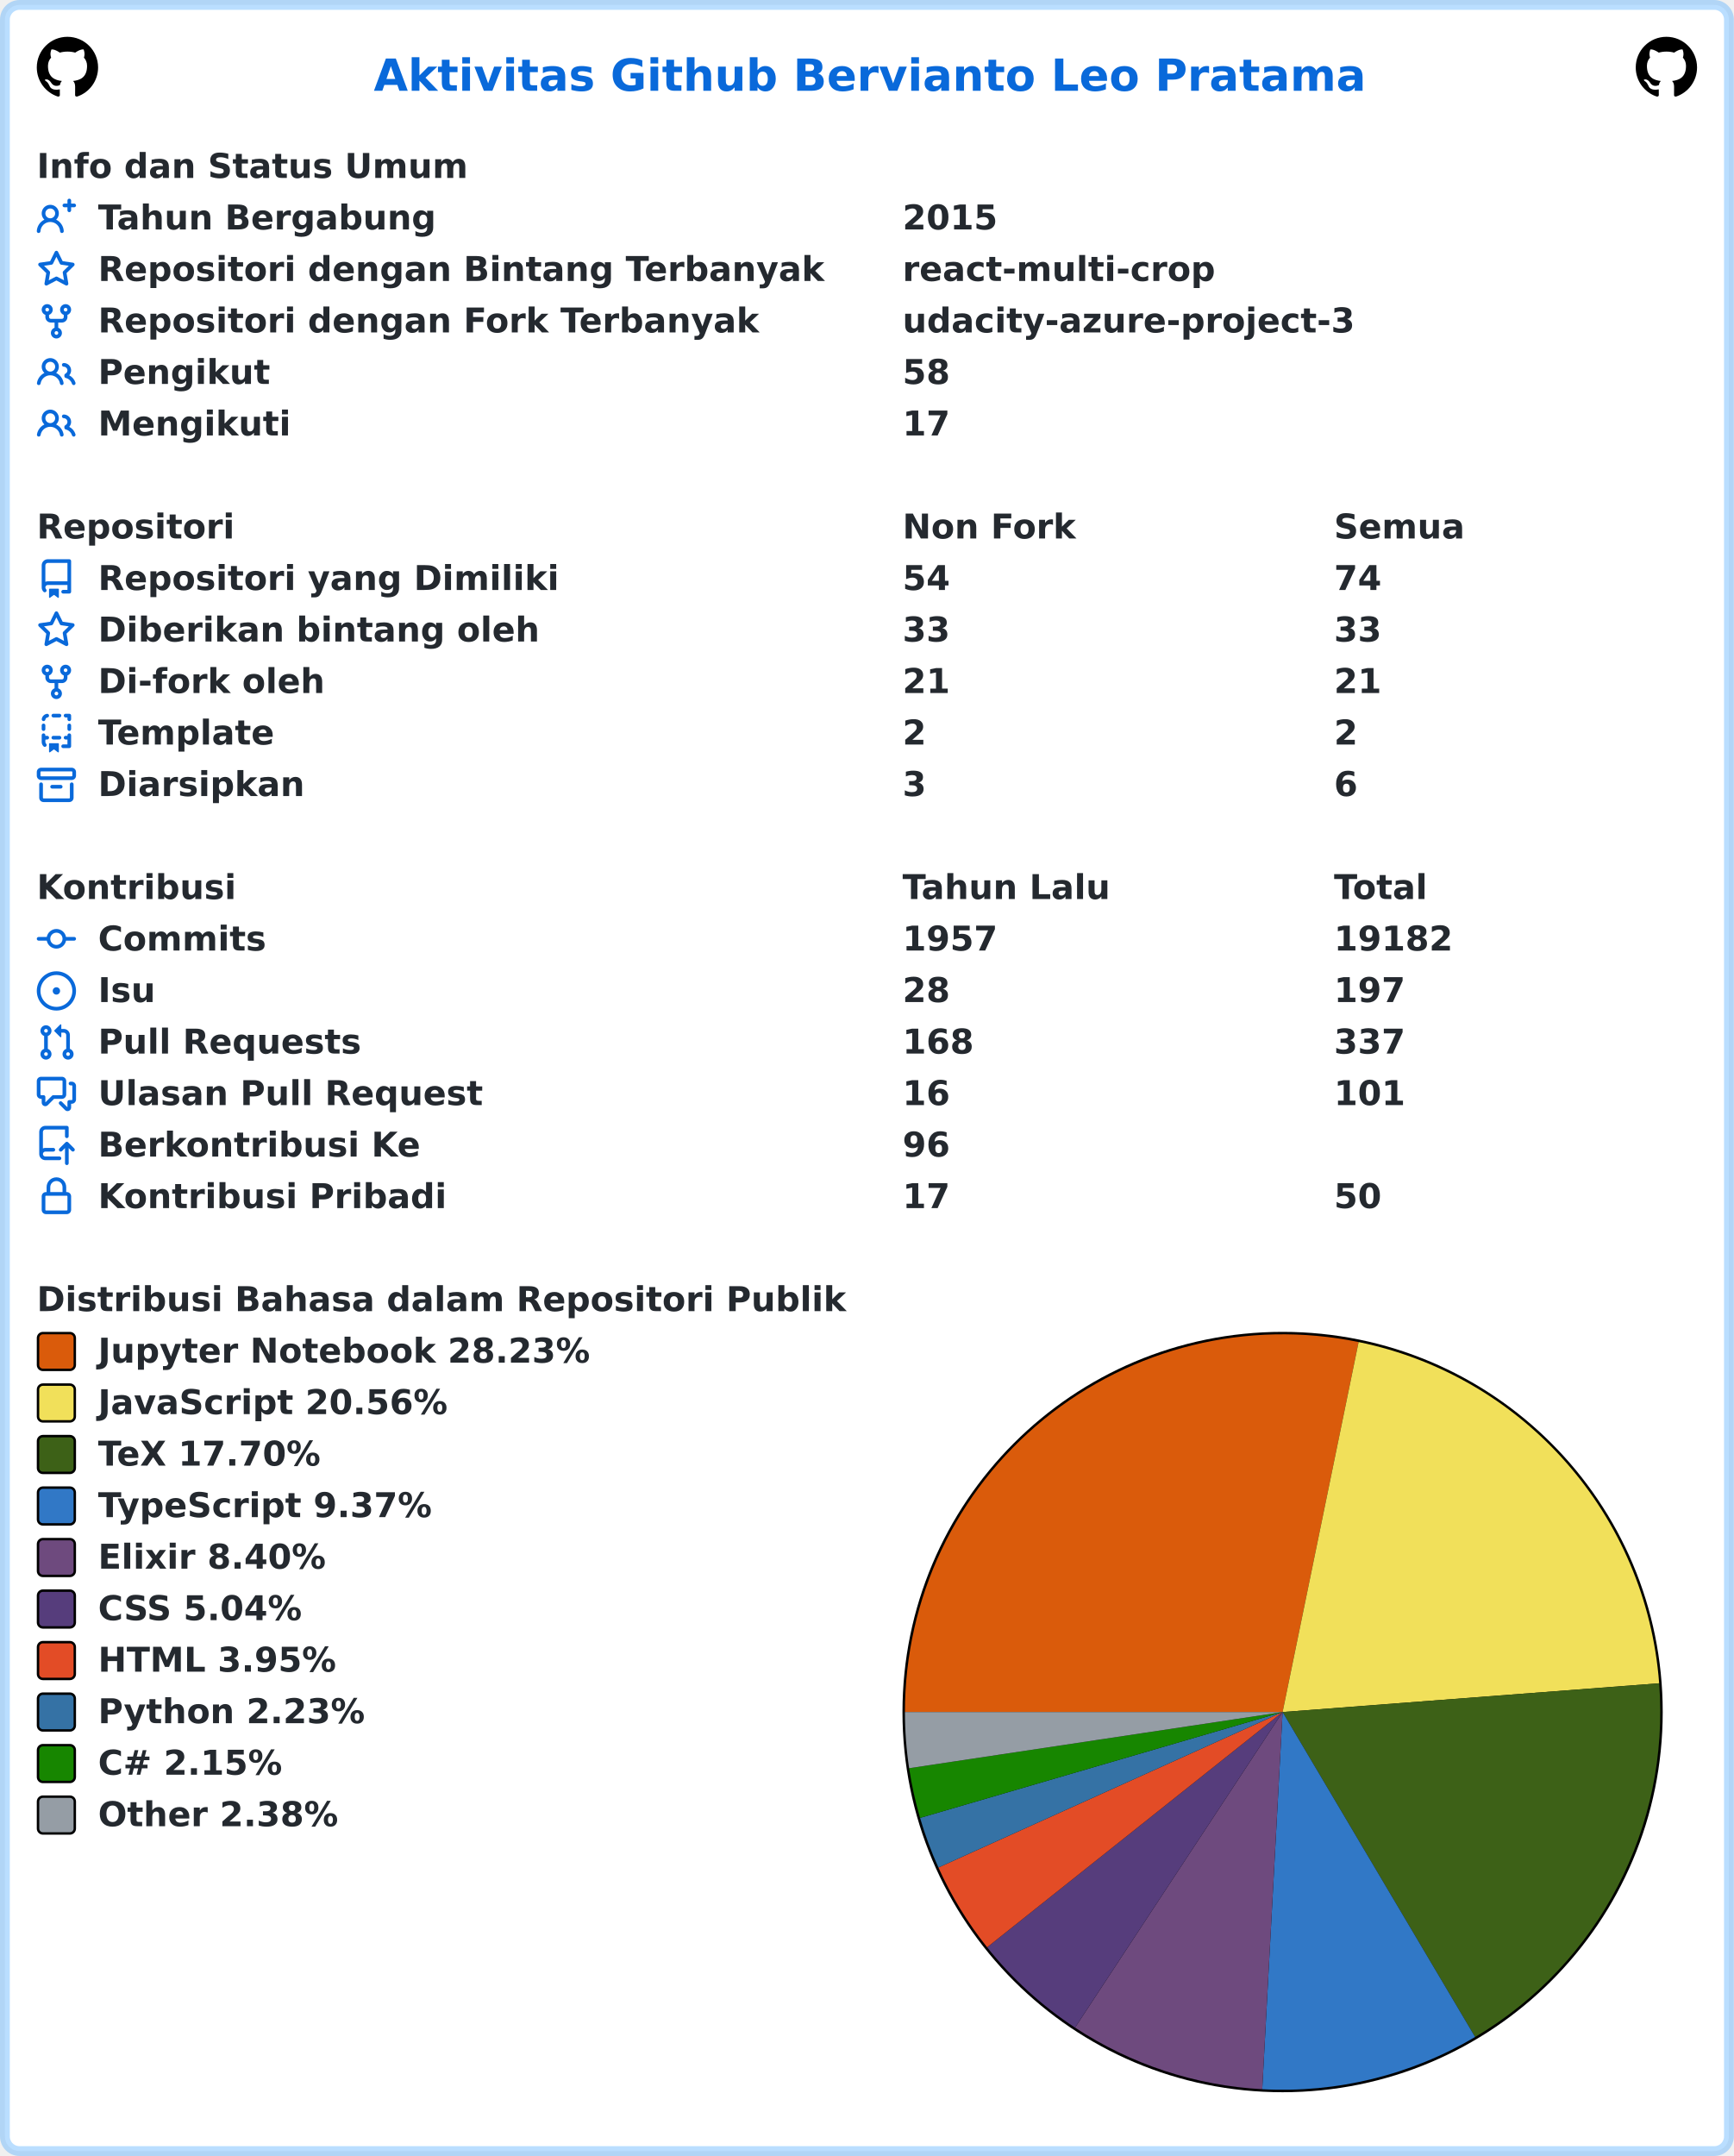
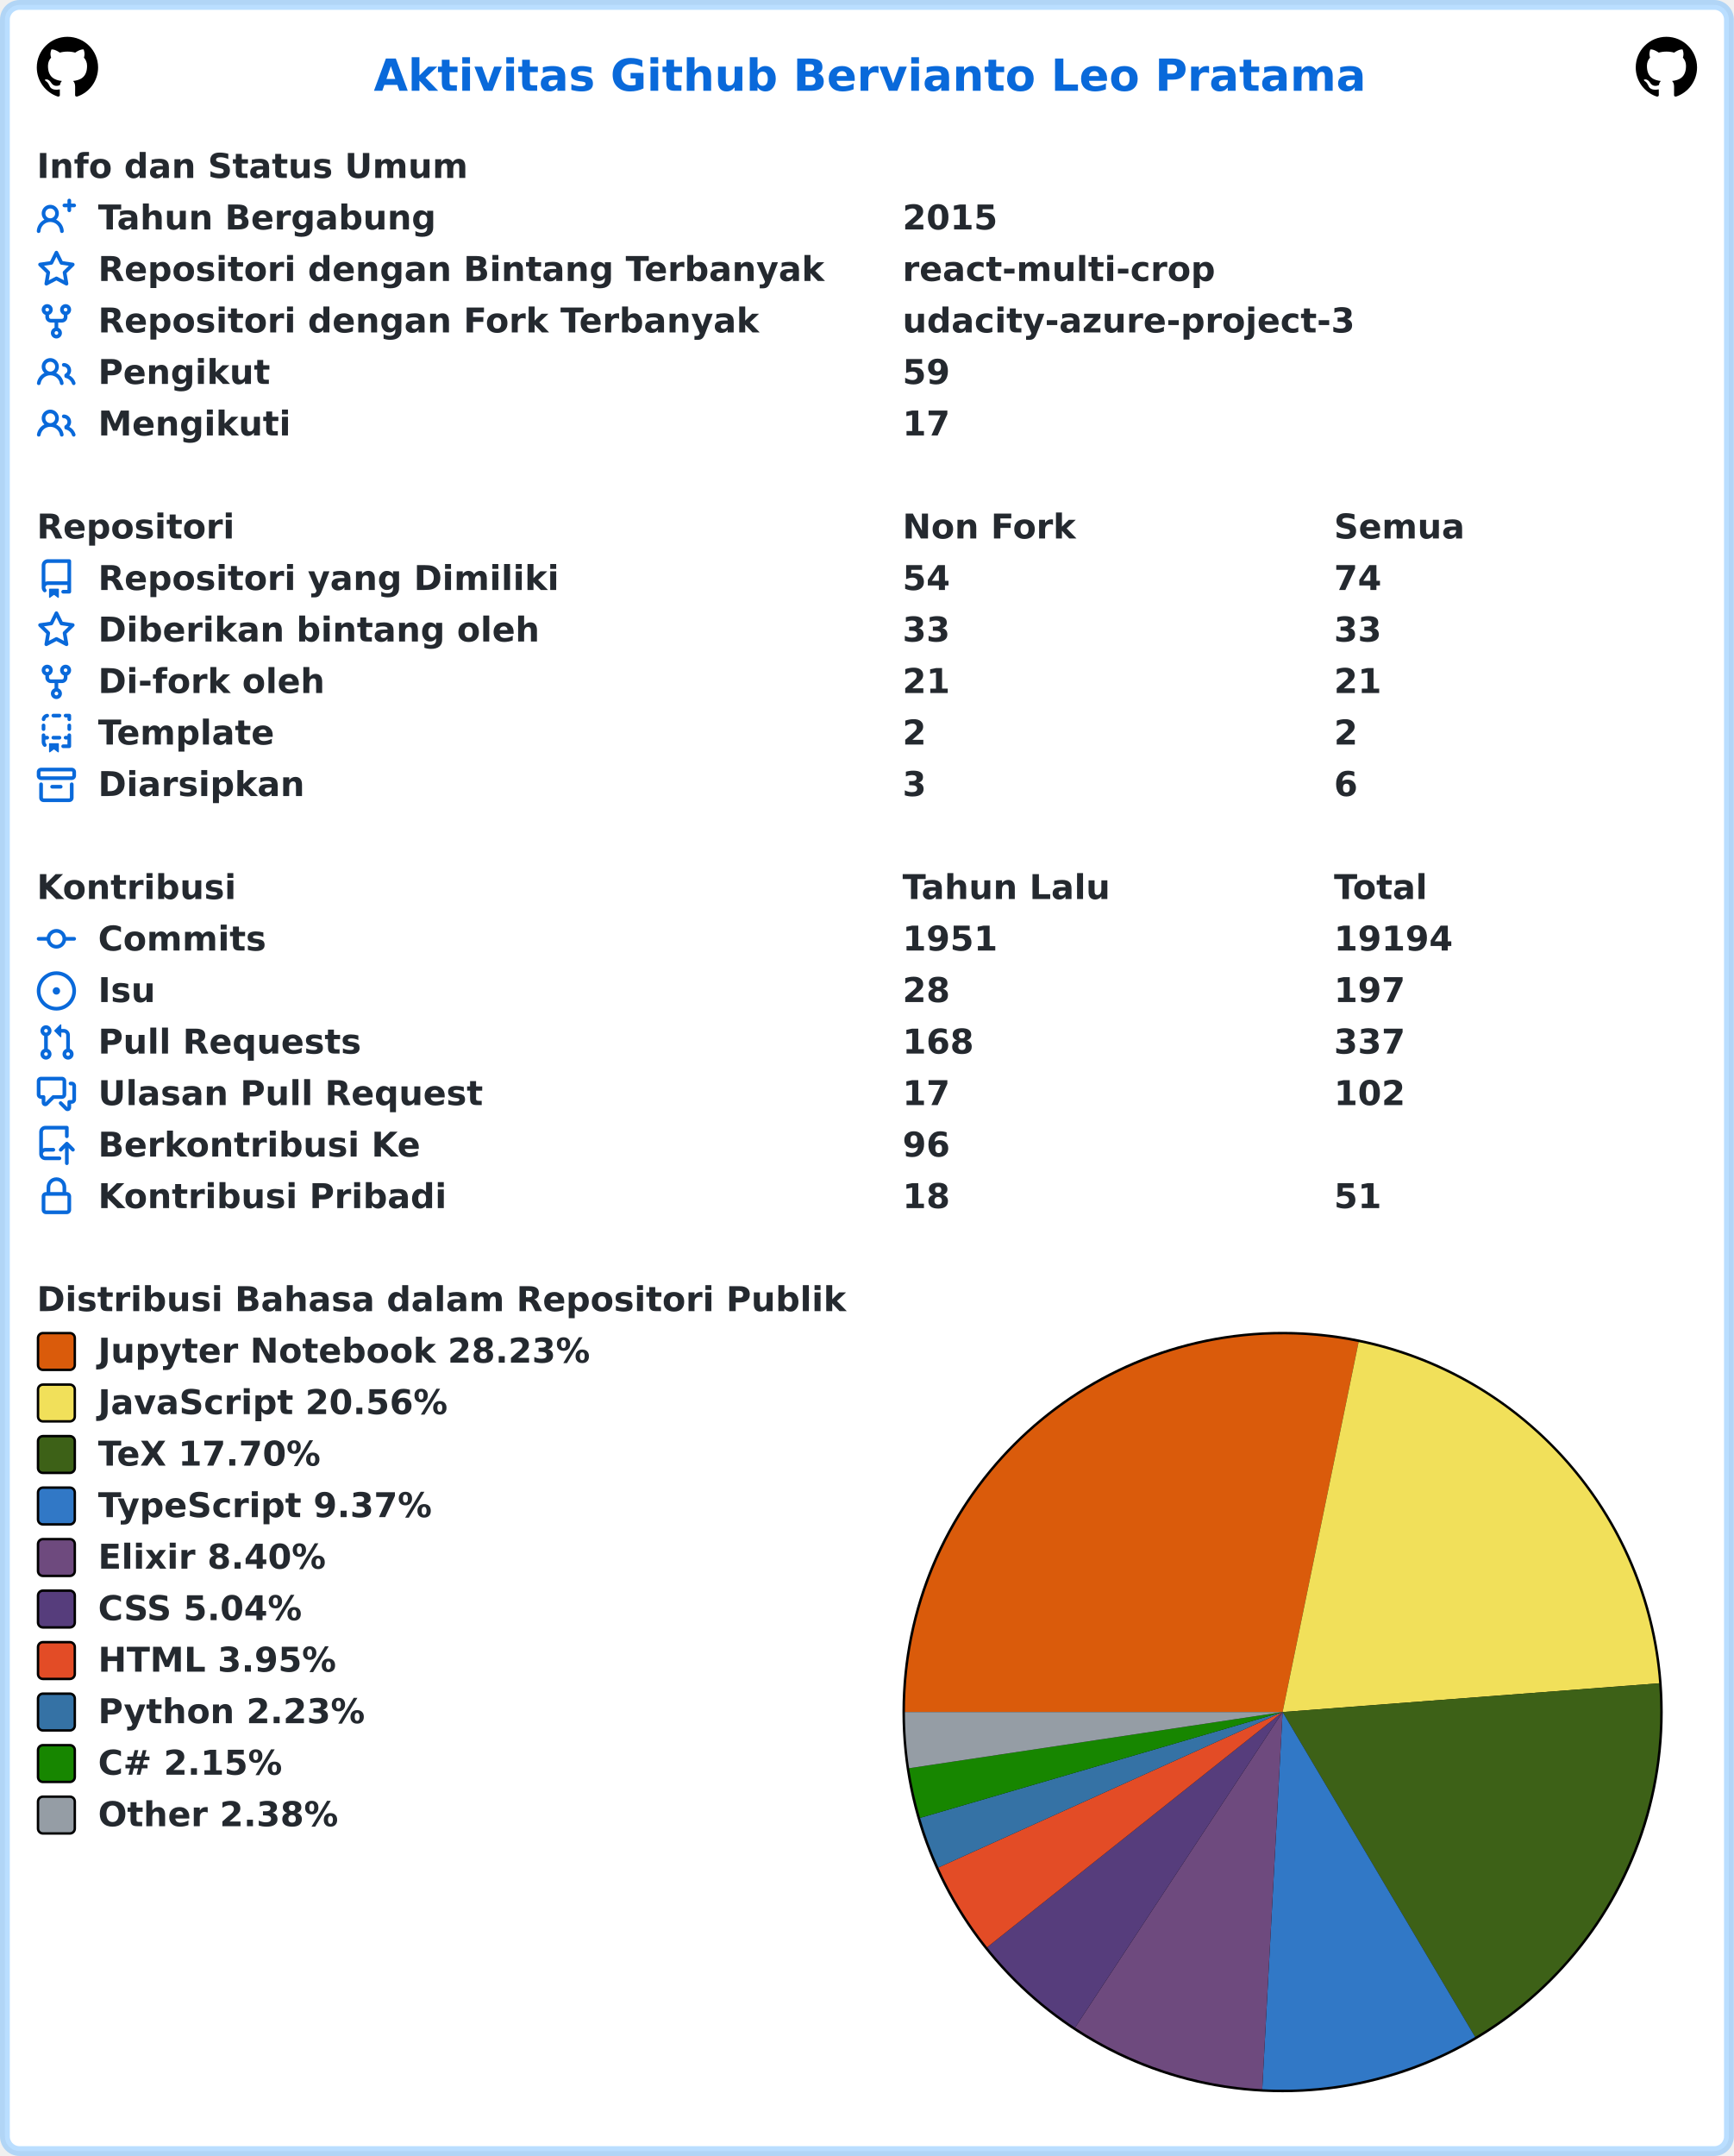
<svg xmlns="http://www.w3.org/2000/svg" width="707" height="879" viewBox="0 0 707 879" lang="id" xml:lang="id">
  <rect x="2" y="2" stroke-width="4" rx="6" width="703" height="875" stroke="rgba(84,174,255,0.4)" fill="#ffffff" />
  <g font-weight="600" font-size="110pt" font-family="Verdana,Geneva,DejaVu Sans,sans-serif" text-rendering="geometricPrecision">
    <text x="1239" y="301" lengthAdjust="spacingAndGlyphs" textLength="3261" transform="scale(0.123)" fill="#0969da">Aktivitas Github Bervianto Leo Pratama</text>
    <svg x="15" y="15" width="25" height="25" viewBox="0 0 16 16">
      <path fill="#000000" fill-rule="evenodd" d="M8 0C3.58 0 0 3.58 0 8c0 3.54 2.29 6.53 5.47 7.59.4.07.55-.17.55-.38 0-.19-.01-.82-.01-1.49-2.01.37-2.53-.49-2.69-.94-.09-.23-.48-.94-.82-1.13-.28-.15-.68-.52-.01-.53.63-.01 1.08.58 1.23.82.72 1.21 1.87.87 2.33.66.07-.52.28-.87.51-1.07-1.78-.2-3.64-.89-3.64-3.95 0-.87.31-1.59.82-2.15-.08-.2-.36-1.02.08-2.12 0 0 .67-.21 2.2.82.64-.18 1.32-.27 2-.27.68 0 1.36.09 2 .27 1.53-1.04 2.2-.82 2.2-.82.44 1.1.16 1.92.08 2.12.51.56.82 1.27.82 2.15 0 3.07-1.87 3.75-3.65 3.95.29.25.54.73.54 1.48 0 1.07-.01 1.93-.01 2.2 0 .21.15.46.55.38A8.013 8.013 0 0016 8c0-4.42-3.58-8-8-8z" />
    </svg>
    <svg x="667" y="15" width="25" height="25" viewBox="0 0 16 16">
      <path fill="#000000" fill-rule="evenodd" d="M8 0C3.58 0 0 3.58 0 8c0 3.54 2.29 6.53 5.47 7.59.4.07.55-.17.55-.38 0-.19-.01-.82-.01-1.49-2.01.37-2.53-.49-2.69-.94-.09-.23-.48-.94-.82-1.13-.28-.15-.68-.52-.01-.53.63-.01 1.08.58 1.23.82.72 1.21 1.87.87 2.33.66.07-.52.28-.87.51-1.07-1.78-.2-3.64-.89-3.64-3.95 0-.87.31-1.59.82-2.15-.08-.2-.36-1.02.08-2.12 0 0 .67-.21 2.2.82.64-.18 1.32-.27 2-.27.68 0 1.36.09 2 .27 1.53-1.04 2.2-.82 2.2-.82.44 1.1.16 1.92.08 2.12.51.56.82 1.27.82 2.15 0 3.07-1.87 3.75-3.65 3.95.29.25.54.73.54 1.48 0 1.07-.01 1.93-.01 2.2 0 .21.15.46.55.38A8.013 8.013 0 0016 8c0-4.42-3.58-8-8-8z" />
    </svg>
    <g transform="translate(0, 60)" fill="#24292f">
      <g transform="translate(15, 0)">
        <g transform="scale(0.095)">
          <text x="0" y="132" textLength="1852" lengthAdjust="spacingAndGlyphs">Info dan Status Umum</text>
        </g>
      </g>
      <g transform="translate(15, 21)">
        <path fill="#0969da" fill-rule="evenodd" d="M13.25 0a.75.75 0 01.75.75V2h1.25a.75.75 0 010 1.5H14v1.25a.75.75 0 01-1.5 0V3.5h-1.25a.75.75 0 010-1.5h1.25V.75a.75.75 0 01.75-.75zM5.5 4a2 2 0 100 4 2 2 0 000-4zm2.4 4.548a3.5 3.5 0 10-4.799 0 5.527 5.527 0 00-3.1 4.66.75.75 0 101.498.085A4.01 4.01 0 015.5 9.5a4.01 4.01 0 014.001 3.793.75.75 0 101.498-.086 5.527 5.527 0 00-3.1-4.659z" />
        <g transform="scale(0.095)">
          <text lengthAdjust="spacingAndGlyphs" textLength="1478" x="263" y="132">Tahun Bergabung</text>
          <text lengthAdjust="spacingAndGlyphs" textLength="420" x="3716" y="132">2015</text>
        </g>
      </g>
      <g transform="translate(15, 42)">
        <path fill="#0969da" fill-rule="evenodd" d="M8 .25a.75.75 0 01.673.418l1.882 3.815 4.21.612a.75.75 0 01.416 1.279l-3.046 2.97.719 4.192a.75.75 0 01-1.088.791L8 12.347l-3.766 1.98a.75.75 0 01-1.088-.79l.72-4.194L.818 6.374a.75.75 0 01.416-1.28l4.21-.611L7.327.668A.75.75 0 018 .25zm0 2.445L6.615 5.5a.75.75 0 01-.564.41l-3.097.45 2.24 2.184a.75.75 0 01.216.664l-.528 3.084 2.769-1.456a.75.75 0 01.698 0l2.77 1.456-.53-3.084a.75.75 0 01.216-.664l2.24-2.183-3.096-.45a.75.75 0 01-.564-.41L8 2.694v.001z" />
        <g transform="scale(0.095)">
          <text lengthAdjust="spacingAndGlyphs" textLength="3126" x="263" y="132">Repositori dengan Bintang Terbanyak</text>
          <text lengthAdjust="spacingAndGlyphs" textLength="1330" x="3716" y="132">react-multi-crop</text>
        </g>
      </g>
      <g transform="translate(15, 63)">
        <path fill="#0969da" fill-rule="evenodd" d="M5 3.25a.75.75 0 11-1.5 0 .75.75 0 011.5 0zm0 2.122a2.25 2.25 0 10-1.5 0v.878A2.25 2.25 0 005.75 8.5h1.5v2.128a2.251 2.251 0 101.5 0V8.5h1.5a2.25 2.25 0 002.25-2.25v-.878a2.25 2.25 0 10-1.5 0v.878a.75.75 0 01-.75.75h-4.5A.75.75 0 015 6.25v-.878zm3.75 7.378a.75.75 0 11-1.5 0 .75.75 0 011.5 0zm3-8.75a.75.75 0 100-1.5.75.75 0 000 1.5z" />
        <g transform="scale(0.095)">
          <text lengthAdjust="spacingAndGlyphs" textLength="2846" x="263" y="132">Repositori dengan Fork Terbanyak</text>
          <text lengthAdjust="spacingAndGlyphs" textLength="1932" x="3716" y="132">udacity-azure-project-3</text>
        </g>
      </g>
      <g transform="translate(15, 84)">
        <path fill="#0969da" fill-rule="evenodd" d="M5.5 3.5a2 2 0 100 4 2 2 0 000-4zM2 5.5a3.5 3.5 0 115.898 2.549 5.507 5.507 0 013.034 4.084.75.75 0 11-1.482.235 4.001 4.001 0 00-7.9 0 .75.75 0 01-1.482-.236A5.507 5.507 0 013.102 8.05 3.49 3.49 0 012 5.5zM11 4a.75.75 0 100 1.5 1.5 1.5 0 01.666 2.844.75.75 0 00-.416.672v.352a.75.75 0 00.574.73c1.2.289 2.162 1.2 2.522 2.372a.75.75 0 101.434-.44 5.01 5.01 0 00-2.56-3.012A3 3 0 0011 4z" />
        <g transform="scale(0.095)">
          <text lengthAdjust="spacingAndGlyphs" textLength="723" x="263" y="132">Pengikut</text>
-           <text lengthAdjust="spacingAndGlyphs" textLength="210" x="3716" y="132">58</text>
+           <text lengthAdjust="spacingAndGlyphs" textLength="210" x="3716" y="132">59</text>
        </g>
      </g>
      <g transform="translate(15, 105)">
        <path fill="#0969da" fill-rule="evenodd" d="M5.5 3.5a2 2 0 100 4 2 2 0 000-4zM2 5.5a3.5 3.5 0 115.898 2.549 5.507 5.507 0 013.034 4.084.75.75 0 11-1.482.235 4.001 4.001 0 00-7.9 0 .75.75 0 01-1.482-.236A5.507 5.507 0 013.102 8.05 3.49 3.49 0 012 5.5zM11 4a.75.75 0 100 1.5 1.5 1.5 0 01.666 2.844.75.75 0 00-.416.672v.352a.75.75 0 00.574.73c1.2.289 2.162 1.2 2.522 2.372a.75.75 0 101.434-.44 5.01 5.01 0 00-2.56-3.012A3 3 0 0011 4z" />
        <g transform="scale(0.095)">
          <text lengthAdjust="spacingAndGlyphs" textLength="813" x="263" y="132">Mengikuti</text>
          <text lengthAdjust="spacingAndGlyphs" textLength="210" x="3716" y="132">17</text>
        </g>
      </g>
    </g>
    <g transform="translate(0, 207)" fill="#24292f">
      <g transform="translate(15, 0)">
        <g transform="scale(0.095)">
          <text x="0" y="132" textLength="832" lengthAdjust="spacingAndGlyphs">Repositori</text>
          <text x="3716" y="132" textLength="740" lengthAdjust="spacingAndGlyphs">Non Fork</text>
          <text x="5568" y="132" textLength="573" lengthAdjust="spacingAndGlyphs">Semua</text>
        </g>
      </g>
      <g transform="translate(15, 21)">
        <path fill="#0969da" fill-rule="evenodd" d="M2 2.5A2.5 2.5 0 014.5 0h8.75a.75.75 0 01.75.75v12.5a.75.75 0 01-.75.75h-2.5a.75.75 0 110-1.5h1.75v-2h-8a1 1 0 00-.714 1.7.75.75 0 01-1.072 1.05A2.495 2.495 0 012 11.5v-9zm10.5-1V9h-8c-.356 0-.694.074-1 .208V2.5a1 1 0 011-1h8zM5 12.25v3.25a.25.25 0 00.4.2l1.45-1.087a.25.25 0 01.3 0L8.6 15.7a.25.25 0 00.4-.2v-3.25a.25.25 0 00-.25-.25h-3.5a.25.25 0 00-.25.25z" />
        <g transform="scale(0.095)">
          <text lengthAdjust="spacingAndGlyphs" textLength="1962" x="263" y="132">Repositori yang Dimiliki</text>
          <text lengthAdjust="spacingAndGlyphs" textLength="210" x="3716" y="132">54</text>
          <text lengthAdjust="spacingAndGlyphs" textLength="210" x="5568" y="132">74</text>
        </g>
      </g>
      <g transform="translate(15, 42)">
        <path fill="#0969da" fill-rule="evenodd" d="M8 .25a.75.75 0 01.673.418l1.882 3.815 4.21.612a.75.75 0 01.416 1.279l-3.046 2.97.719 4.192a.75.75 0 01-1.088.791L8 12.347l-3.766 1.98a.75.75 0 01-1.088-.79l.72-4.194L.818 6.374a.75.75 0 01.416-1.28l4.21-.611L7.327.668A.75.75 0 018 .25zm0 2.445L6.615 5.5a.75.75 0 01-.564.41l-3.097.45 2.24 2.184a.75.75 0 01.216.664l-.528 3.084 2.769-1.456a.75.75 0 01.698 0l2.77 1.456-.53-3.084a.75.75 0 01.216-.664l2.24-2.183-3.096-.45a.75.75 0 01-.564-.41L8 2.694v.001z" />
        <g transform="scale(0.095)">
          <text lengthAdjust="spacingAndGlyphs" textLength="1887" x="263" y="132">Diberikan bintang oleh</text>
          <text lengthAdjust="spacingAndGlyphs" textLength="210" x="3716" y="132">33</text>
          <text lengthAdjust="spacingAndGlyphs" textLength="210" x="5568" y="132">33</text>
        </g>
      </g>
      <g transform="translate(15, 63)">
        <path fill="#0969da" fill-rule="evenodd" d="M5 3.25a.75.75 0 11-1.5 0 .75.75 0 011.5 0zm0 2.122a2.25 2.25 0 10-1.5 0v.878A2.25 2.25 0 005.75 8.5h1.5v2.128a2.251 2.251 0 101.5 0V8.5h1.5a2.25 2.25 0 002.25-2.25v-.878a2.25 2.25 0 10-1.5 0v.878a.75.75 0 01-.75.75h-4.5A.75.75 0 015 6.25v-.878zm3.75 7.378a.75.75 0 11-1.5 0 .75.75 0 011.5 0zm3-8.75a.75.75 0 100-1.5.75.75 0 000 1.5z" />
        <g transform="scale(0.095)">
          <text lengthAdjust="spacingAndGlyphs" textLength="963" x="263" y="132">Di-fork oleh</text>
          <text lengthAdjust="spacingAndGlyphs" textLength="210" x="3716" y="132">21</text>
          <text lengthAdjust="spacingAndGlyphs" textLength="210" x="5568" y="132">21</text>
        </g>
      </g>
      <g transform="translate(15, 84)">
        <path fill="#0969da" fill-rule="evenodd" d="M6 .75A.75.75 0 016.75 0h2.5a.75.75 0 010 1.5h-2.5A.75.75 0 016 .75zm5 0a.75.75 0 01.75-.75h1.5a.75.75 0 01.75.75v1.5a.75.75 0 01-1.5 0V1.5h-.75A.75.75 0 0111 .75zM4.992.662a.75.75 0 01-.636.848c-.436.063-.783.41-.846.846a.75.75 0 01-1.485-.212A2.501 2.501 0 014.144.025a.75.75 0 01.848.637zM2.75 4a.75.75 0 01.75.75v1.5a.75.75 0 01-1.5 0v-1.5A.75.75 0 012.75 4zm10.5 0a.75.75 0 01.75.75v1.5a.75.75 0 01-1.5 0v-1.5a.75.75 0 01.75-.75zM2.75 8a.75.75 0 01.75.75v.268A1.72 1.72 0 013.75 9h.5a.75.75 0 010 1.5h-.5a.25.25 0 00-.25.25v.75c0 .28.114.532.3.714a.75.75 0 01-1.05 1.072A2.495 2.495 0 012 11.5V8.75A.75.75 0 012.75 8zm10.5 0a.75.75 0 01.75.75v4.5a.75.75 0 01-.75.75h-2.5a.75.75 0 010-1.5h1.75v-2h-.75a.75.75 0 010-1.5h.75v-.25a.75.75 0 01.75-.75zM6 9.75A.75.75 0 016.75 9h2.5a.75.75 0 010 1.5h-2.5A.75.75 0 016 9.75zm-1 2.5v3.25a.25.25 0 00.4.2l1.45-1.087a.25.25 0 01.3 0L8.6 15.7a.25.25 0 00.4-.2v-3.25a.25.25 0 00-.25-.25h-3.5a.25.25 0 00-.25.25z" />
        <g transform="scale(0.095)">
          <text lengthAdjust="spacingAndGlyphs" textLength="783" x="263" y="132">Template</text>
          <text lengthAdjust="spacingAndGlyphs" textLength="105" x="3716" y="132">2</text>
          <text lengthAdjust="spacingAndGlyphs" textLength="105" x="5568" y="132">2</text>
        </g>
      </g>
      <g transform="translate(15, 105)">
        <path fill="#0969da" fill-rule="evenodd" d="M1.75 2.5a.25.25 0 00-.25.25v1.5c0 .138.112.25.25.25h12.5a.25.25 0 00.25-.25v-1.5a.25.25 0 00-.25-.25H1.75zM0 2.75C0 1.784.784 1 1.75 1h12.5c.966 0 1.75.784 1.75 1.75v1.5A1.75 1.75 0 0114.25 6H1.75A1.75 1.75 0 010 4.25v-1.5zM1.75 7a.75.75 0 01.75.75v5.5c0 .138.112.25.25.25h10.5a.25.25 0 00.25-.25v-5.5a.75.75 0 111.5 0v5.5A1.75 1.75 0 0113.25 15H2.75A1.75 1.75 0 011 13.25v-5.5A.75.75 0 011.75 7zm4.5 1a.75.75 0 000 1.5h3.5a.75.75 0 100-1.5h-3.5z" />
        <g transform="scale(0.095)">
          <text lengthAdjust="spacingAndGlyphs" textLength="880" x="263" y="132">Diarsipkan</text>
          <text lengthAdjust="spacingAndGlyphs" textLength="105" x="3716" y="132">3</text>
          <text lengthAdjust="spacingAndGlyphs" textLength="105" x="5568" y="132">6</text>
        </g>
      </g>
    </g>
    <g transform="translate(0, 354)" fill="#24292f">
      <g transform="translate(15, 0)">
        <g transform="scale(0.095)">
          <text x="0" y="132" textLength="834" lengthAdjust="spacingAndGlyphs">Kontribusi</text>
          <text x="3716" y="132" textLength="914" lengthAdjust="spacingAndGlyphs">Tahun Lalu</text>
          <text x="5568" y="132" textLength="414" lengthAdjust="spacingAndGlyphs">Total</text>
        </g>
      </g>
      <g transform="translate(15, 21)">
        <path fill="#0969da" fill-rule="evenodd" d="M10.5 7.75a2.5 2.5 0 11-5 0 2.5 2.5 0 015 0zm1.43.75a4.002 4.002 0 01-7.86 0H.75a.75.75 0 110-1.5h3.32a4.001 4.001 0 017.86 0h3.32a.75.75 0 110 1.5h-3.32z" />
        <g transform="scale(0.095)">
          <text lengthAdjust="spacingAndGlyphs" textLength="734" x="263" y="132">Commits</text>
-           <text lengthAdjust="spacingAndGlyphs" textLength="420" x="3716" y="132">1957</text>
-           <text lengthAdjust="spacingAndGlyphs" textLength="525" x="5568" y="132">19182</text>
+           <text lengthAdjust="spacingAndGlyphs" textLength="420" x="3716" y="132">1951</text>
+           <text lengthAdjust="spacingAndGlyphs" textLength="525" x="5568" y="132">19194</text>
        </g>
      </g>
      <g transform="translate(15, 42)">
        <path fill="#0969da" d="M8 9.5a1.5 1.5 0 100-3 1.5 1.5 0 000 3z" />
        <path fill="#0969da" fill-rule="evenodd" d="M8 0a8 8 0 100 16A8 8 0 008 0zM1.5 8a6.5 6.5 0 1113 0 6.5 6.5 0 01-13 0z" />
        <g transform="scale(0.095)">
          <text lengthAdjust="spacingAndGlyphs" textLength="238" x="263" y="132">Isu</text>
          <text lengthAdjust="spacingAndGlyphs" textLength="210" x="3716" y="132">28</text>
          <text lengthAdjust="spacingAndGlyphs" textLength="315" x="5568" y="132">197</text>
        </g>
      </g>
      <g transform="translate(15, 63)">
        <path fill="#0969da" fill-rule="evenodd" d="M7.177 3.073L9.573.677A.25.25 0 0110 .854v4.792a.25.25 0 01-.427.177L7.177 3.427a.25.25 0 010-.354zM3.75 2.5a.75.75 0 100 1.5.75.75 0 000-1.5zm-2.25.75a2.25 2.25 0 113 2.122v5.256a2.251 2.251 0 11-1.5 0V5.372A2.25 2.25 0 011.5 3.25zM11 2.5h-1V4h1a1 1 0 011 1v5.628a2.251 2.251 0 101.5 0V5A2.5 2.5 0 0011 2.5zm1 10.25a.75.75 0 111.5 0 .75.75 0 01-1.5 0zM3.75 12a.75.75 0 100 1.5.75.75 0 000-1.5z" />
        <g transform="scale(0.095)">
          <text lengthAdjust="spacingAndGlyphs" textLength="1113" x="263" y="132">Pull Requests</text>
          <text lengthAdjust="spacingAndGlyphs" textLength="315" x="3716" y="132">168</text>
          <text lengthAdjust="spacingAndGlyphs" textLength="315" x="5568" y="132">337</text>
        </g>
      </g>
      <g transform="translate(15, 84)">
        <path fill="#0969da" fill-rule="evenodd" d="M1.5 2.75a.25.25 0 01.25-.25h8.5a.25.25 0 01.25.25v5.5a.25.25 0 01-.25.25h-3.5a.75.75 0 00-.53.22L3.5 11.44V9.25a.75.75 0 00-.75-.75h-1a.25.25 0 01-.25-.25v-5.5zM1.75 1A1.75 1.75 0 000 2.75v5.5C0 9.216.784 10 1.75 10H2v1.543a1.457 1.457 0 002.487 1.03L7.061 10h3.189A1.75 1.75 0 0012 8.25v-5.5A1.75 1.75 0 0010.25 1h-8.5zM14.5 4.75a.25.25 0 00-.25-.25h-.5a.75.75 0 110-1.5h.5c.966 0 1.75.784 1.75 1.75v5.5A1.75 1.75 0 0114.25 12H14v1.543a1.457 1.457 0 01-2.487 1.03L9.22 12.28a.75.75 0 111.06-1.06l2.22 2.22v-2.19a.75.75 0 01.75-.75h1a.25.25 0 00.25-.25v-5.5z" />
        <g transform="scale(0.095)">
          <text lengthAdjust="spacingAndGlyphs" textLength="1640" x="263" y="132">Ulasan Pull Request</text>
-           <text lengthAdjust="spacingAndGlyphs" textLength="210" x="3716" y="132">16</text>
-           <text lengthAdjust="spacingAndGlyphs" textLength="315" x="5568" y="132">101</text>
+           <text lengthAdjust="spacingAndGlyphs" textLength="210" x="3716" y="132">17</text>
+           <text lengthAdjust="spacingAndGlyphs" textLength="315" x="5568" y="132">102</text>
        </g>
      </g>
      <g transform="translate(15, 105)">
        <path fill="#0969da" fill-rule="evenodd" d="M1 2.5A2.5 2.5 0 013.5 0h8.75a.75.75 0 01.75.75v3.5a.75.75 0 01-1.5 0V1.5h-8a1 1 0 00-1 1v6.708A2.492 2.492 0 013.5 9h3.25a.75.75 0 010 1.5H3.5a1 1 0 100 2h5.75a.75.75 0 010 1.5H3.5A2.5 2.5 0 011 11.5v-9zm13.23 7.79a.75.75 0 001.06-1.06l-2.505-2.505a.75.75 0 00-1.06 0L9.22 9.229a.75.75 0 001.06 1.061l1.225-1.224v6.184a.75.75 0 001.5 0V9.066l1.224 1.224z" />
        <g transform="scale(0.095)">
          <text lengthAdjust="spacingAndGlyphs" textLength="1366" x="263" y="132">Berkontribusi Ke</text>
          <text lengthAdjust="spacingAndGlyphs" textLength="210" x="3716" y="132">96</text>
        </g>
      </g>
      <g transform="translate(15, 126)">
        <path fill="#0969da" fill-rule="evenodd" d="M4 4v2h-.25A1.75 1.75 0 002 7.75v5.5c0 .966.784 1.75 1.75 1.75h8.5A1.75 1.75 0 0014 13.25v-5.5A1.75 1.75 0 0012.25 6H12V4a4 4 0 10-8 0zm6.5 2V4a2.5 2.5 0 00-5 0v2h5zM12 7.5h.25a.25.25 0 01.25.25v5.5a.25.25 0 01-.25.25h-8.5a.25.25 0 01-.25-.25v-5.5a.25.25 0 01.25-.25H12z" />
        <g transform="scale(0.095)">
          <text lengthAdjust="spacingAndGlyphs" textLength="1456" x="263" y="132">Kontribusi Pribadi</text>
-           <text lengthAdjust="spacingAndGlyphs" textLength="210" x="3716" y="132">17</text>
-           <text lengthAdjust="spacingAndGlyphs" textLength="210" x="5568" y="132">50</text>
+           <text lengthAdjust="spacingAndGlyphs" textLength="210" x="3716" y="132">18</text>
+           <text lengthAdjust="spacingAndGlyphs" textLength="210" x="5568" y="132">51</text>
        </g>
      </g>
    </g>
    <g transform="translate(0, 522)" fill="#24292f">
      <g transform="translate(15, 0)">
        <g transform="scale(0.095)">
          <text x="0" y="132" textLength="3438" lengthAdjust="spacingAndGlyphs">Distribusi Bahasa dalam Repositori Publik</text>
        </g>
      </g>
      <g transform="translate(368, 21)">
        <circle cx="155" cy="155" r="155" fill="#000000" />
      </g>
      <g transform="translate(369, 22)">
        <path fill-rule="evenodd" fill="#DA5B0B" d="M 0.0,154 A 154 154 0 0 1 184.997 3.152 L 154,154 Z" />
        <path fill-rule="evenodd" fill="#f1e05a" d="M 184.997,3.152 A 154 154 0 0 1 307.553 142.274 L 154,154 Z" />
        <path fill-rule="evenodd" fill="#3D6117" d="M 307.553,142.274 A 154 154 0 0 1 232.511 286.484 L 154,154 Z" />
        <path fill-rule="evenodd" fill="#3178c6" d="M 232.511,286.484 A 154 154 0 0 1 145.697 307.776 L 154,154 Z" />
        <path fill-rule="evenodd" fill="#6e4a7e" d="M 145.697,307.776 A 154 154 0 0 1 69.359 282.654 L 154,154 Z" />
        <path fill-rule="evenodd" fill="#563d7c" d="M 69.359,282.654 A 154 154 0 0 1 33.507 249.903 L 154,154 Z" />
        <path fill-rule="evenodd" fill="#e34c26" d="M 33.507,249.903 A 154 154 0 0 1 13.649 217.385 L 154,154 Z" />
        <path fill-rule="evenodd" fill="#3572A5" d="M 13.649,217.385 A 154 154 0 0 1 6.17 197.155 L 154,154 Z" />
        <path fill-rule="evenodd" fill="#178600" d="M 6.17,197.155 A 154 154 0 0 1 1.712 176.898 L 154,154 Z" />
        <path fill-rule="evenodd" fill="#959da5" d="M 1.712,176.898 A 154 154 0 0 1 0.0 154 L 154,154 Z" />
      </g>
      <g transform="translate(15, 21)">
        <rect x="0.5" y="0.5" rx="2" width="15" height="15" fill="#DA5B0B" stroke-width="1" stroke="#000000" />
        <text transform="scale(0.095)" x="263" y="132" textLength="2126" lengthAdjust="spacingAndGlyphs">Jupyter Notebook 28.23%</text>
      </g>
      <g transform="translate(15, 42)">
        <rect x="0.5" y="0.5" rx="2" width="15" height="15" fill="#f1e05a" stroke-width="1" stroke="#000000" />
        <text transform="scale(0.095)" x="263" y="132" textLength="1516" lengthAdjust="spacingAndGlyphs">JavaScript 20.56%</text>
      </g>
      <g transform="translate(15, 63)">
        <rect x="0.5" y="0.5" rx="2" width="15" height="15" fill="#3D6117" stroke-width="1" stroke="#000000" />
        <text transform="scale(0.095)" x="263" y="132" textLength="999" lengthAdjust="spacingAndGlyphs">TeX 17.70%</text>
      </g>
      <g transform="translate(15, 84)">
        <rect x="0.5" y="0.5" rx="2" width="15" height="15" fill="#3178c6" stroke-width="1" stroke="#000000" />
        <text transform="scale(0.095)" x="263" y="132" textLength="1462" lengthAdjust="spacingAndGlyphs">TypeScript 9.37%</text>
      </g>
      <g transform="translate(15, 105)">
        <rect x="0.5" y="0.5" rx="2" width="15" height="15" fill="#6e4a7e" stroke-width="1" stroke="#000000" />
        <text transform="scale(0.095)" x="263" y="132" textLength="987" lengthAdjust="spacingAndGlyphs">Elixir 8.40%</text>
      </g>
      <g transform="translate(15, 126)">
        <rect x="0.5" y="0.5" rx="2" width="15" height="15" fill="#563d7c" stroke-width="1" stroke="#000000" />
        <text transform="scale(0.095)" x="263" y="132" textLength="903" lengthAdjust="spacingAndGlyphs">CSS 5.04%</text>
      </g>
      <g transform="translate(15, 147)">
        <rect x="0.5" y="0.5" rx="2" width="15" height="15" fill="#e34c26" stroke-width="1" stroke="#000000" />
        <text transform="scale(0.095)" x="263" y="132" textLength="1036" lengthAdjust="spacingAndGlyphs">HTML 3.95%</text>
      </g>
      <g transform="translate(15, 168)">
        <rect x="0.5" y="0.5" rx="2" width="15" height="15" fill="#3572A5" stroke-width="1" stroke="#000000" />
        <text transform="scale(0.095)" x="263" y="132" textLength="1149" lengthAdjust="spacingAndGlyphs">Python 2.23%</text>
      </g>
      <g transform="translate(15, 189)">
        <rect x="0.5" y="0.5" rx="2" width="15" height="15" fill="#178600" stroke-width="1" stroke="#000000" />
        <text transform="scale(0.095)" x="263" y="132" textLength="831" lengthAdjust="spacingAndGlyphs">C# 2.15%</text>
      </g>
      <g transform="translate(15, 210)">
        <rect x="0.5" y="0.5" rx="2" width="15" height="15" fill="#959da5" stroke-width="1" stroke="#000000" />
        <text transform="scale(0.095)" x="263" y="132" textLength="1047" lengthAdjust="spacingAndGlyphs">Other 2.38%</text>
      </g>
    </g>
  </g>
</svg>
